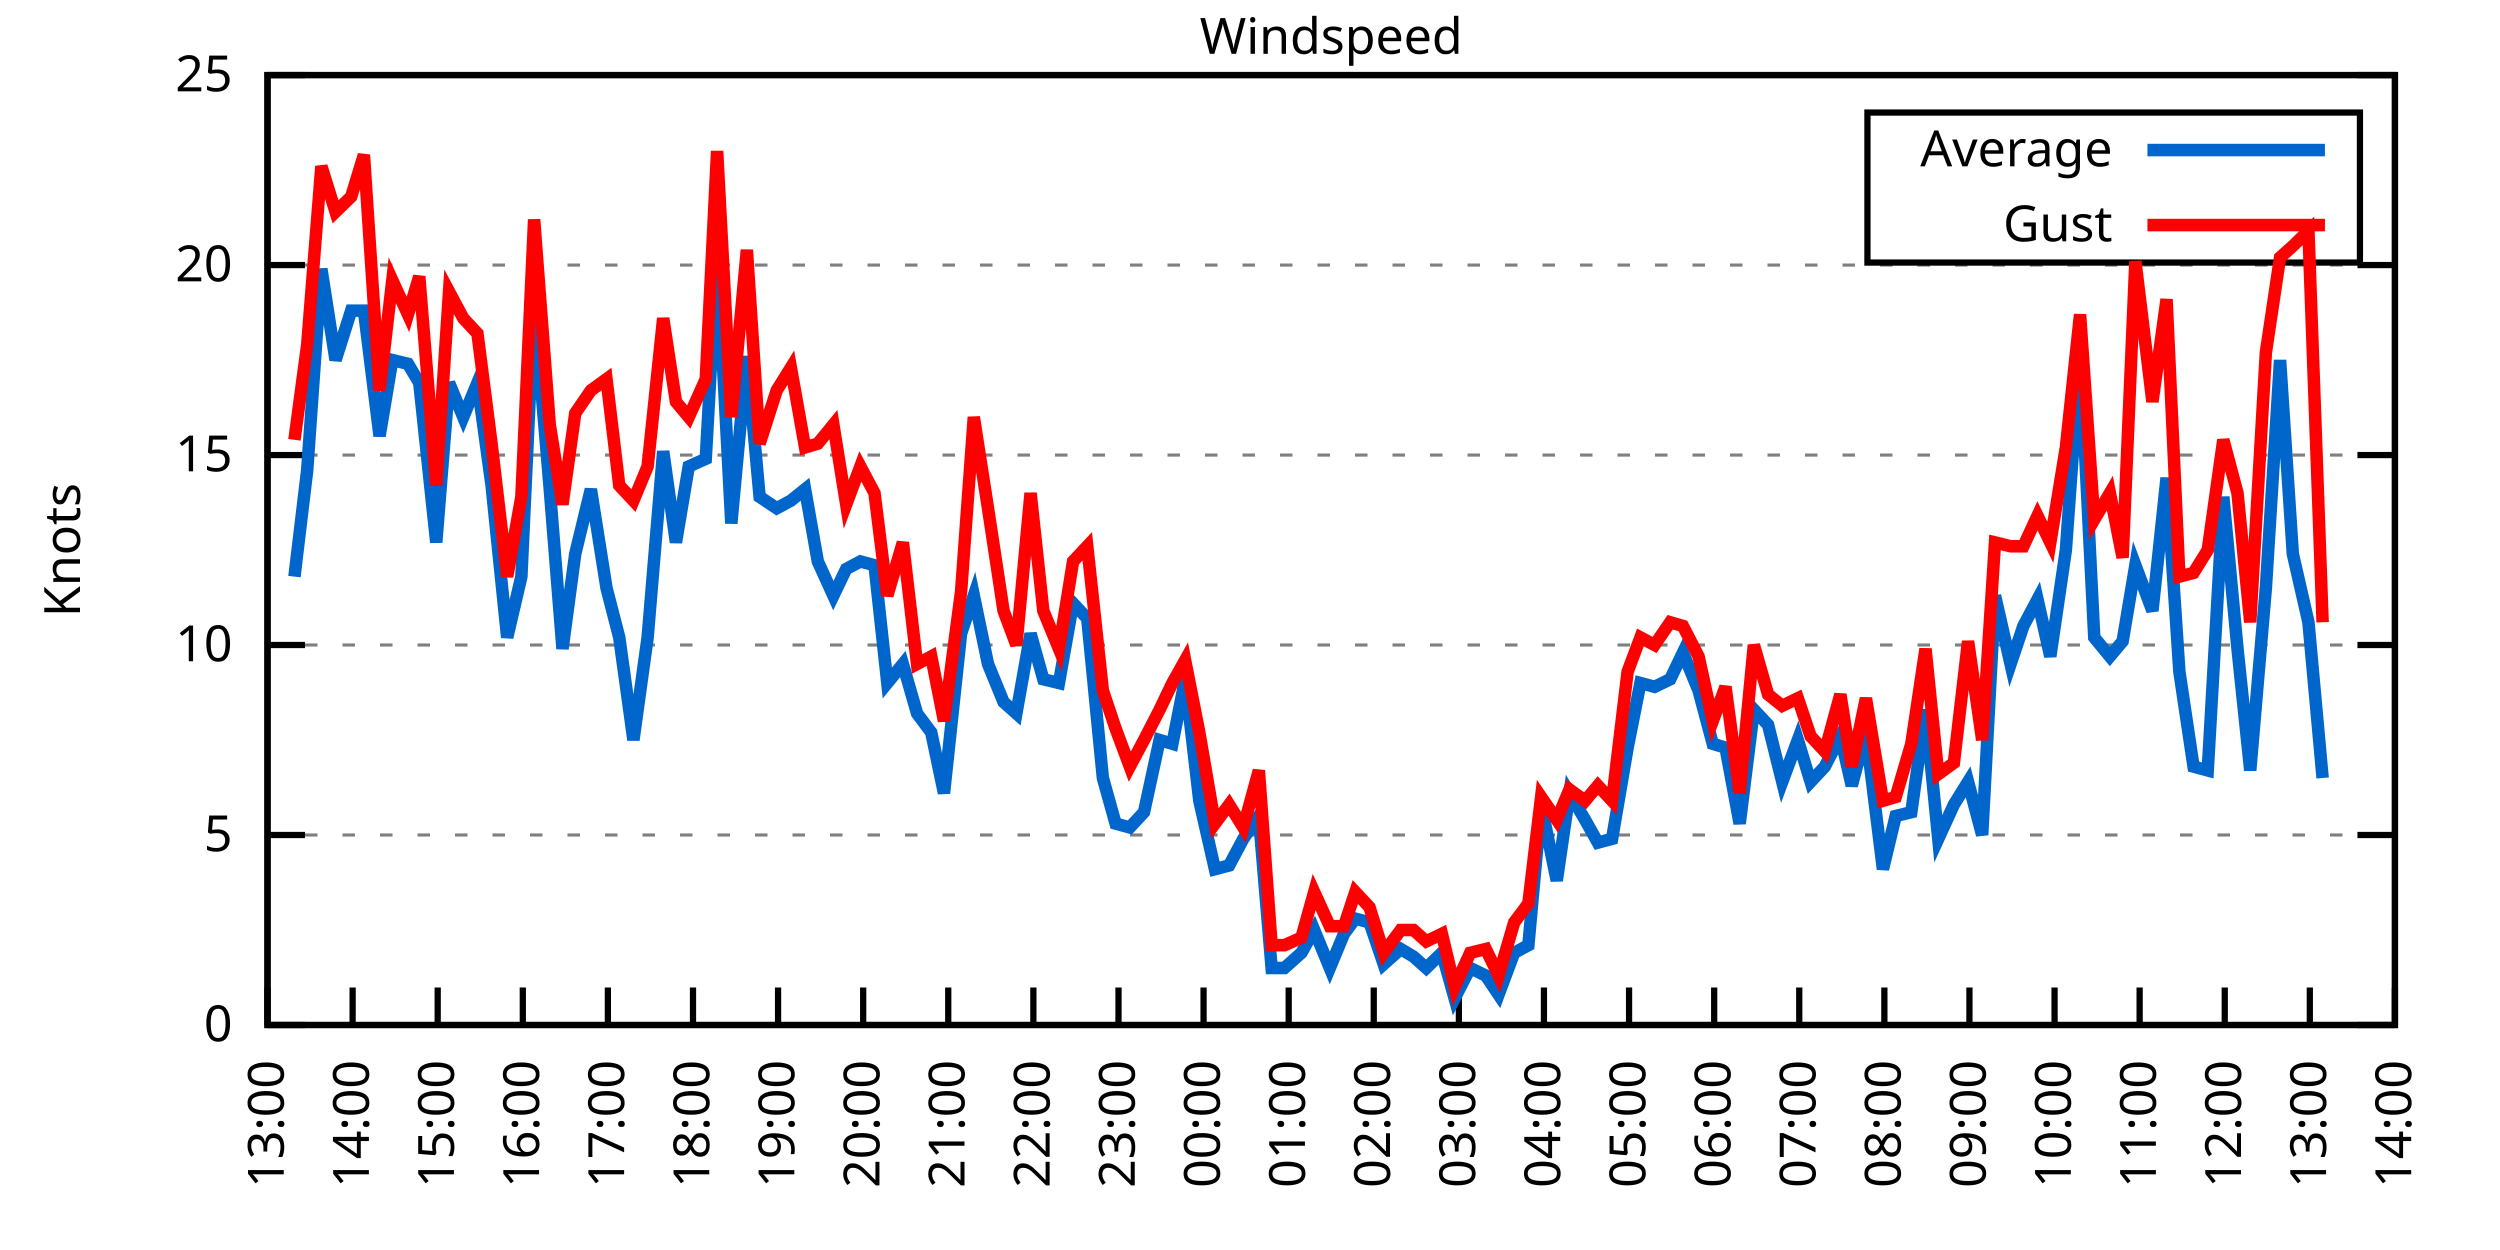
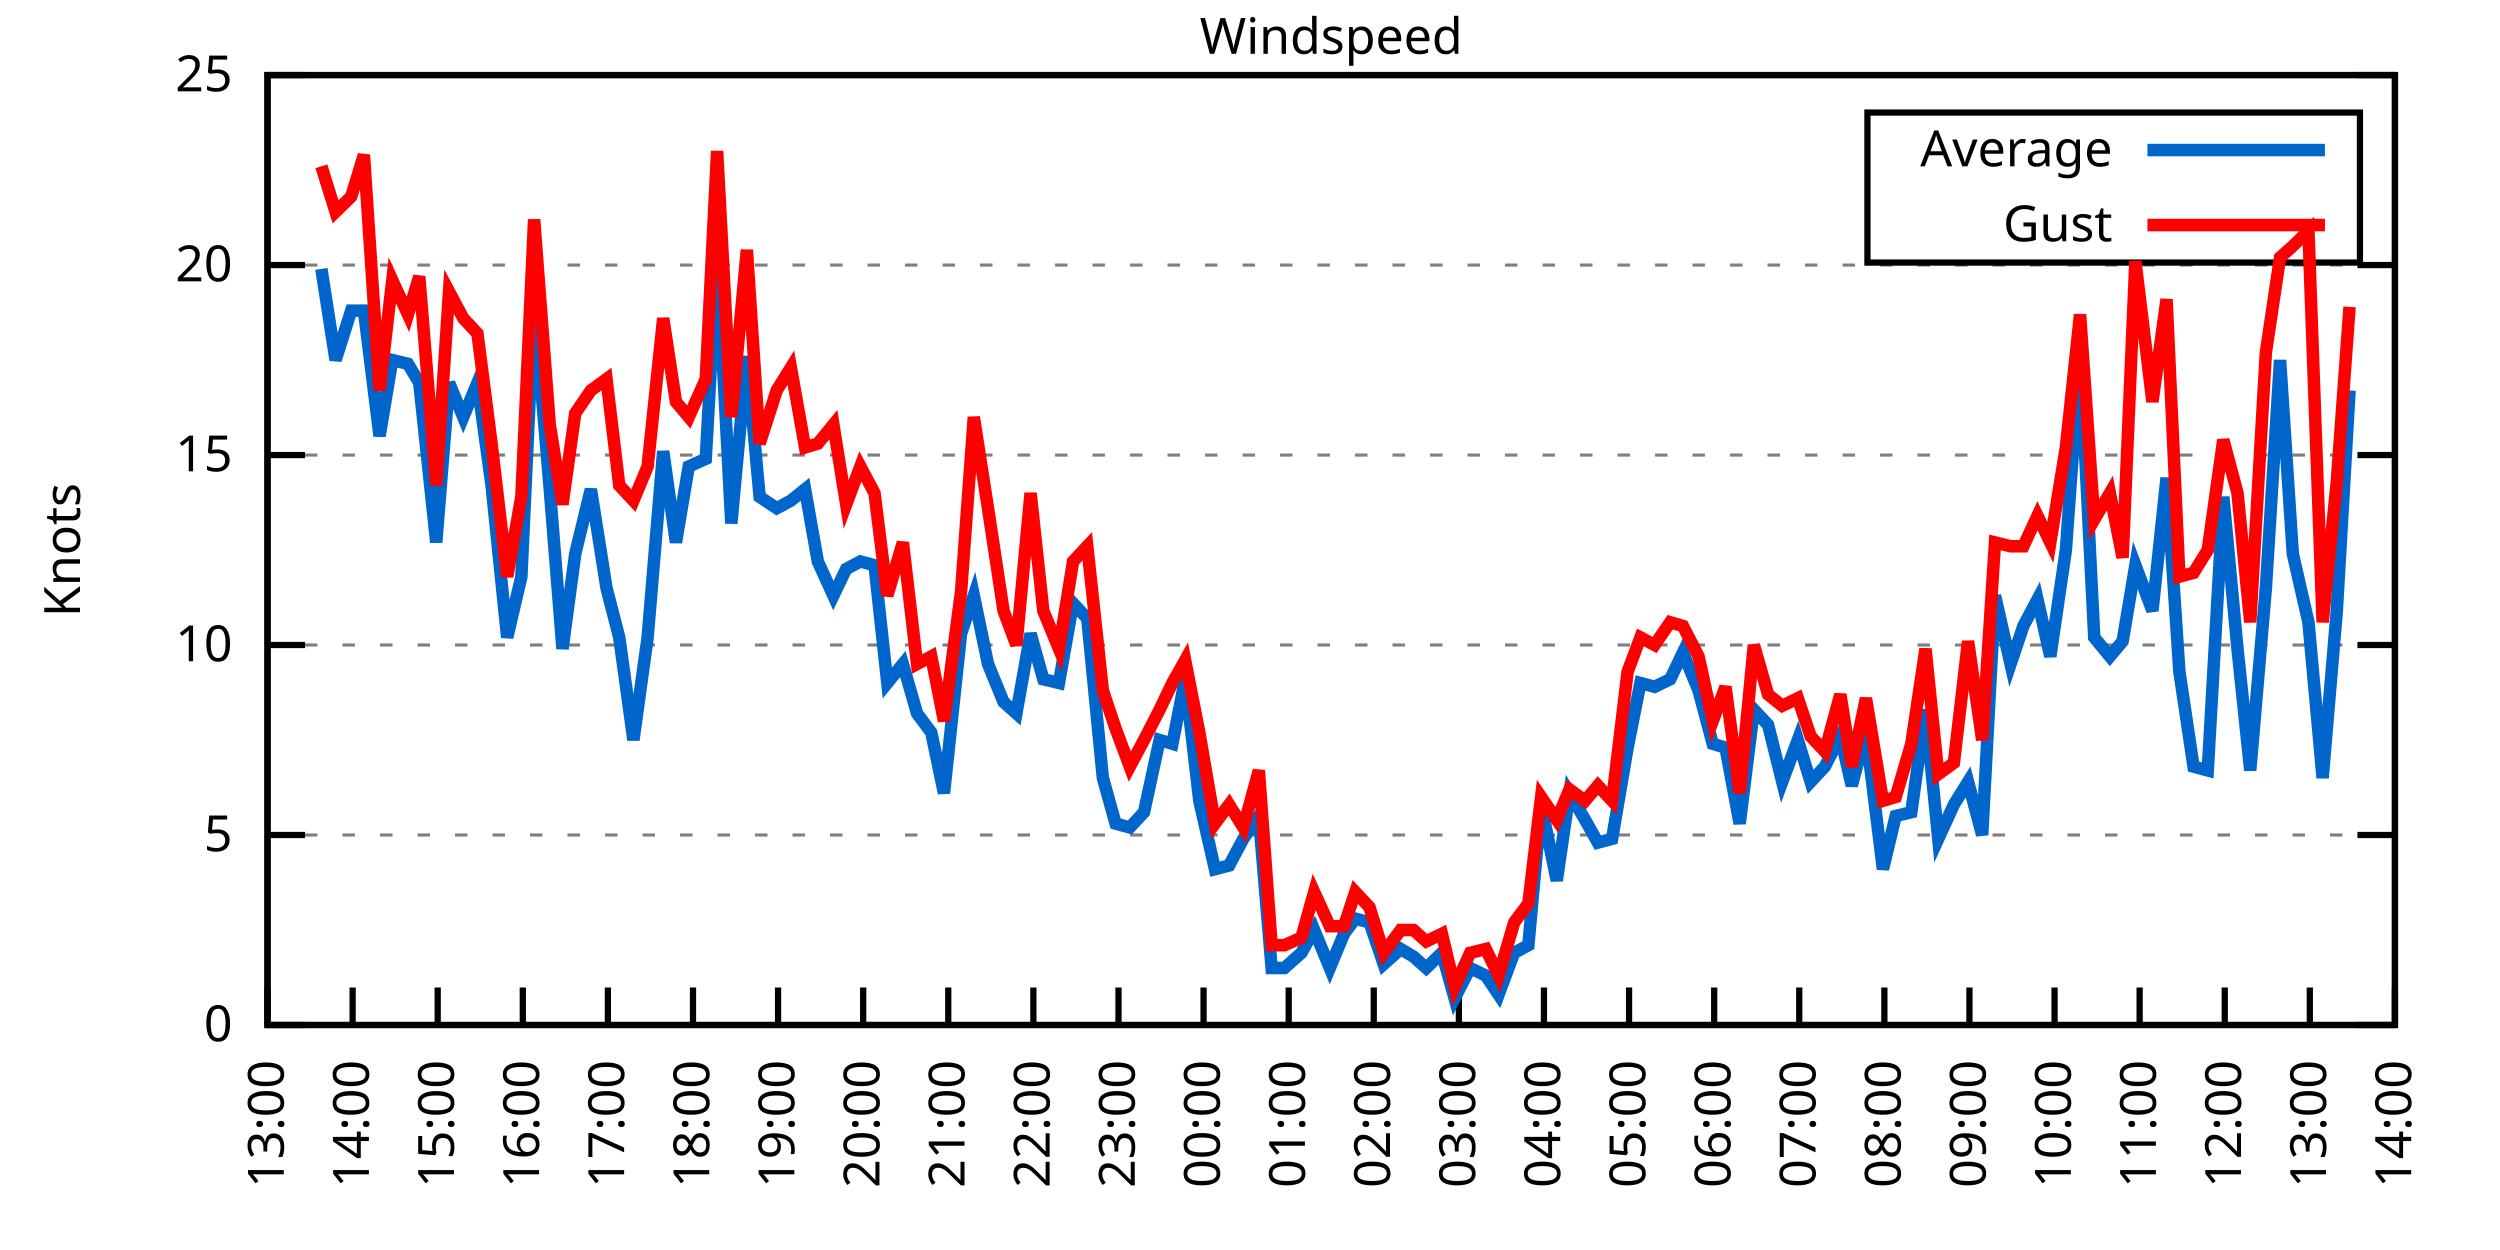
<svg xmlns="http://www.w3.org/2000/svg" xmlns:xlink="http://www.w3.org/1999/xlink" width="400" height="200" viewBox="0 0 400 200">
  <g id="gnuplot_canvas">
    <rect x="0" y="0" width="400" height="200" fill="none" />
    <defs>
      <circle id="gpDot" r="0.5" stroke-width="0.5" stroke="currentColor" />
      <path id="gpPt0" stroke-width="0.333" stroke="currentColor" d="M-1,0 h2 M0,-1 v2" />
      <path id="gpPt1" stroke-width="0.333" stroke="currentColor" d="M-1,-1 L1,1 M1,-1 L-1,1" />
      <path id="gpPt2" stroke-width="0.333" stroke="currentColor" d="M-1,0 L1,0 M0,-1 L0,1 M-1,-1 L1,1 M-1,1 L1,-1" />
      <rect id="gpPt3" stroke-width="0.333" stroke="currentColor" x="-1" y="-1" width="2" height="2" />
      <rect id="gpPt4" stroke-width="0.333" stroke="currentColor" fill="currentColor" x="-1" y="-1" width="2" height="2" />
      <circle id="gpPt5" stroke-width="0.333" stroke="currentColor" cx="0" cy="0" r="1" />
      <use xlink:href="#gpPt5" id="gpPt6" fill="currentColor" stroke="none" />
      <path id="gpPt7" stroke-width="0.333" stroke="currentColor" d="M0,-1.33 L-1.33,0.67 L1.33,0.67 z" />
      <use xlink:href="#gpPt7" id="gpPt8" fill="currentColor" stroke="none" />
      <use xlink:href="#gpPt7" id="gpPt9" stroke="currentColor" transform="rotate(180)" />
      <use xlink:href="#gpPt9" id="gpPt10" fill="currentColor" stroke="none" />
      <use xlink:href="#gpPt3" id="gpPt11" stroke="currentColor" transform="rotate(45)" />
      <use xlink:href="#gpPt11" id="gpPt12" fill="currentColor" stroke="none" />
      <path id="gpPt13" stroke-width="0.333" stroke="currentColor" d="M0,1.330 L1.265,0.411 L0.782,-1.067 L-0.782,-1.076 L-1.265,0.411 z" />
      <use xlink:href="#gpPt13" id="gpPt14" fill="currentColor" stroke="none" />
      <filter id="textbox" filterUnits="objectBoundingBox" x="0" y="0" height="1" width="1">
        <feFlood flood-color="white" flood-opacity="1" result="bgnd" />
        <feComposite in="SourceGraphic" in2="bgnd" operator="atop" />
      </filter>
      <filter id="greybox" filterUnits="objectBoundingBox" x="0" y="0" height="1" width="1">
        <feFlood flood-color="lightgrey" flood-opacity="1" result="grey" />
        <feComposite in="SourceGraphic" in2="grey" operator="atop" />
      </filter>
    </defs>
    <g fill="none" color="white" stroke="currentColor" stroke-width="1.00" stroke-linecap="butt" stroke-linejoin="miter">
</g>
    <g fill="none" color="black" stroke="currentColor" stroke-width="1.00" stroke-linecap="butt" stroke-linejoin="miter">
      <g stroke="none" shape-rendering="crispEdges">
        <polygon fill="rgb(255, 255, 255)" points="42.80,164.00 383.18,164.00 383.18,12.02 42.80,12.02 " />
      </g>
    </g>
    <g fill="none" color="black" stroke="currentColor" stroke-width="1.00" stroke-linecap="butt" stroke-linejoin="miter">
</g>
    <g fill="none" color="black" stroke="black" stroke-width="0.50" stroke-linecap="butt" stroke-linejoin="miter">
</g>
    <g fill="none" color="gray" stroke="currentColor" stroke-width="0.50" stroke-linecap="butt" stroke-linejoin="miter">
      <path stroke="gray" stroke-dasharray="2,4" class="gridline" d="M42.80,164.00 L383.19,164.00  " />
    </g>
    <g fill="none" color="gray" stroke="gray" stroke-width="1.00" stroke-linecap="butt" stroke-linejoin="miter">
</g>
    <g fill="none" color="black" stroke="currentColor" stroke-width="1.00" stroke-linecap="butt" stroke-linejoin="miter">
      <path stroke="black" d="M42.80,164.00 L48.80,164.00 M383.19,164.00 L377.19,164.00  " />
      <g transform="translate(37.20,166.60)" stroke="none" fill="black" font-family="Sans" font-size="8.00" text-anchor="end">
        <text>
          <tspan font-family="Sans"> 0</tspan>
        </text>
      </g>
    </g>
    <g fill="none" color="black" stroke="currentColor" stroke-width="1.00" stroke-linecap="butt" stroke-linejoin="miter">
</g>
    <g fill="none" color="black" stroke="black" stroke-width="0.50" stroke-linecap="butt" stroke-linejoin="miter">
</g>
    <g fill="none" color="gray" stroke="currentColor" stroke-width="0.50" stroke-linecap="butt" stroke-linejoin="miter">
      <path stroke="gray" stroke-dasharray="2,4" class="gridline" d="M42.80,133.60 L383.19,133.60  " />
    </g>
    <g fill="none" color="gray" stroke="gray" stroke-width="1.00" stroke-linecap="butt" stroke-linejoin="miter">
</g>
    <g fill="none" color="black" stroke="currentColor" stroke-width="1.00" stroke-linecap="butt" stroke-linejoin="miter">
      <path stroke="black" d="M42.80,133.60 L48.80,133.60 M383.19,133.60 L377.19,133.60  " />
      <g transform="translate(37.20,136.20)" stroke="none" fill="black" font-family="Sans" font-size="8.00" text-anchor="end">
        <text>
          <tspan font-family="Sans"> 5</tspan>
        </text>
      </g>
    </g>
    <g fill="none" color="black" stroke="currentColor" stroke-width="1.00" stroke-linecap="butt" stroke-linejoin="miter">
</g>
    <g fill="none" color="black" stroke="black" stroke-width="0.50" stroke-linecap="butt" stroke-linejoin="miter">
</g>
    <g fill="none" color="gray" stroke="currentColor" stroke-width="0.50" stroke-linecap="butt" stroke-linejoin="miter">
      <path stroke="gray" stroke-dasharray="2,4" class="gridline" d="M42.80,103.20 L383.19,103.20  " />
    </g>
    <g fill="none" color="gray" stroke="gray" stroke-width="1.00" stroke-linecap="butt" stroke-linejoin="miter">
</g>
    <g fill="none" color="black" stroke="currentColor" stroke-width="1.00" stroke-linecap="butt" stroke-linejoin="miter">
      <path stroke="black" d="M42.80,103.20 L48.80,103.20 M383.19,103.20 L377.19,103.20  " />
      <g transform="translate(37.20,105.80)" stroke="none" fill="black" font-family="Sans" font-size="8.00" text-anchor="end">
        <text>
          <tspan font-family="Sans"> 10</tspan>
        </text>
      </g>
    </g>
    <g fill="none" color="black" stroke="currentColor" stroke-width="1.00" stroke-linecap="butt" stroke-linejoin="miter">
</g>
    <g fill="none" color="black" stroke="black" stroke-width="0.50" stroke-linecap="butt" stroke-linejoin="miter">
</g>
    <g fill="none" color="gray" stroke="currentColor" stroke-width="0.50" stroke-linecap="butt" stroke-linejoin="miter">
      <path stroke="gray" stroke-dasharray="2,4" class="gridline" d="M42.80,72.81 L383.19,72.81  " />
    </g>
    <g fill="none" color="gray" stroke="gray" stroke-width="1.00" stroke-linecap="butt" stroke-linejoin="miter">
</g>
    <g fill="none" color="black" stroke="currentColor" stroke-width="1.00" stroke-linecap="butt" stroke-linejoin="miter">
      <path stroke="black" d="M42.80,72.81 L48.80,72.81 M383.19,72.81 L377.19,72.81  " />
      <g transform="translate(37.20,75.41)" stroke="none" fill="black" font-family="Sans" font-size="8.00" text-anchor="end">
        <text>
          <tspan font-family="Sans"> 15</tspan>
        </text>
      </g>
    </g>
    <g fill="none" color="black" stroke="currentColor" stroke-width="1.00" stroke-linecap="butt" stroke-linejoin="miter">
</g>
    <g fill="none" color="black" stroke="black" stroke-width="0.50" stroke-linecap="butt" stroke-linejoin="miter">
</g>
    <g fill="none" color="gray" stroke="currentColor" stroke-width="0.50" stroke-linecap="butt" stroke-linejoin="miter">
      <path stroke="gray" stroke-dasharray="2,4" class="gridline" d="M42.80,42.41 L383.19,42.41  " />
    </g>
    <g fill="none" color="gray" stroke="gray" stroke-width="1.00" stroke-linecap="butt" stroke-linejoin="miter">
</g>
    <g fill="none" color="black" stroke="currentColor" stroke-width="1.00" stroke-linecap="butt" stroke-linejoin="miter">
      <path stroke="black" d="M42.80,42.41 L48.80,42.41 M383.19,42.41 L377.19,42.41  " />
      <g transform="translate(37.20,45.01)" stroke="none" fill="black" font-family="Sans" font-size="8.00" text-anchor="end">
        <text>
          <tspan font-family="Sans"> 20</tspan>
        </text>
      </g>
    </g>
    <g fill="none" color="black" stroke="currentColor" stroke-width="1.00" stroke-linecap="butt" stroke-linejoin="miter">
</g>
    <g fill="none" color="black" stroke="black" stroke-width="0.50" stroke-linecap="butt" stroke-linejoin="miter">
</g>
    <g fill="none" color="gray" stroke="currentColor" stroke-width="0.50" stroke-linecap="butt" stroke-linejoin="miter">
      <path stroke="gray" stroke-dasharray="2,4" class="gridline" d="M42.80,12.01 L383.19,12.01  " />
    </g>
    <g fill="none" color="gray" stroke="gray" stroke-width="1.00" stroke-linecap="butt" stroke-linejoin="miter">
</g>
    <g fill="none" color="black" stroke="currentColor" stroke-width="1.00" stroke-linecap="butt" stroke-linejoin="miter">
      <path stroke="black" d="M42.80,12.01 L48.80,12.01 M383.19,12.01 L377.19,12.01  " />
      <g transform="translate(37.20,14.61)" stroke="none" fill="black" font-family="Sans" font-size="8.00" text-anchor="end">
        <text>
          <tspan font-family="Sans"> 25</tspan>
        </text>
      </g>
    </g>
    <g fill="none" color="black" stroke="currentColor" stroke-width="1.00" stroke-linecap="butt" stroke-linejoin="miter">
      <path stroke="black" d="M42.80,164.00 L42.80,158.00  " />
      <g transform="translate(45.40,169.60) rotate(270.00)" stroke="none" fill="black" font-family="Sans" font-size="8.00" text-anchor="end">
        <text>
          <tspan font-family="Sans">13:00</tspan>
        </text>
      </g>
    </g>
    <g fill="none" color="black" stroke="currentColor" stroke-width="1.00" stroke-linecap="butt" stroke-linejoin="miter">
      <path stroke="black" d="M56.42,164.00 L56.42,158.00  " />
      <g transform="translate(59.02,169.60) rotate(270.00)" stroke="none" fill="black" font-family="Sans" font-size="8.00" text-anchor="end">
        <text>
          <tspan font-family="Sans">14:00</tspan>
        </text>
      </g>
    </g>
    <g fill="none" color="black" stroke="currentColor" stroke-width="1.00" stroke-linecap="butt" stroke-linejoin="miter">
      <path stroke="black" d="M70.03,164.00 L70.03,158.00  " />
      <g transform="translate(72.63,169.60) rotate(270.00)" stroke="none" fill="black" font-family="Sans" font-size="8.00" text-anchor="end">
        <text>
          <tspan font-family="Sans">15:00</tspan>
        </text>
      </g>
    </g>
    <g fill="none" color="black" stroke="currentColor" stroke-width="1.00" stroke-linecap="butt" stroke-linejoin="miter">
      <path stroke="black" d="M83.65,164.00 L83.65,158.00  " />
      <g transform="translate(86.25,169.60) rotate(270.00)" stroke="none" fill="black" font-family="Sans" font-size="8.00" text-anchor="end">
        <text>
          <tspan font-family="Sans">16:00</tspan>
        </text>
      </g>
    </g>
    <g fill="none" color="black" stroke="currentColor" stroke-width="1.00" stroke-linecap="butt" stroke-linejoin="miter">
      <path stroke="black" d="M97.26,164.00 L97.26,158.00  " />
      <g transform="translate(99.86,169.60) rotate(270.00)" stroke="none" fill="black" font-family="Sans" font-size="8.00" text-anchor="end">
        <text>
          <tspan font-family="Sans">17:00</tspan>
        </text>
      </g>
    </g>
    <g fill="none" color="black" stroke="currentColor" stroke-width="1.00" stroke-linecap="butt" stroke-linejoin="miter">
      <path stroke="black" d="M110.88,164.00 L110.88,158.00  " />
      <g transform="translate(113.48,169.60) rotate(270.00)" stroke="none" fill="black" font-family="Sans" font-size="8.00" text-anchor="end">
        <text>
          <tspan font-family="Sans">18:00</tspan>
        </text>
      </g>
    </g>
    <g fill="none" color="black" stroke="currentColor" stroke-width="1.00" stroke-linecap="butt" stroke-linejoin="miter">
      <path stroke="black" d="M124.49,164.00 L124.49,158.00  " />
      <g transform="translate(127.09,169.60) rotate(270.00)" stroke="none" fill="black" font-family="Sans" font-size="8.00" text-anchor="end">
        <text>
          <tspan font-family="Sans">19:00</tspan>
        </text>
      </g>
    </g>
    <g fill="none" color="black" stroke="currentColor" stroke-width="1.00" stroke-linecap="butt" stroke-linejoin="miter">
      <path stroke="black" d="M138.11,164.00 L138.11,158.00  " />
      <g transform="translate(140.71,169.60) rotate(270.00)" stroke="none" fill="black" font-family="Sans" font-size="8.00" text-anchor="end">
        <text>
          <tspan font-family="Sans">20:00</tspan>
        </text>
      </g>
    </g>
    <g fill="none" color="black" stroke="currentColor" stroke-width="1.00" stroke-linecap="butt" stroke-linejoin="miter">
      <path stroke="black" d="M151.72,164.00 L151.72,158.00  " />
      <g transform="translate(154.32,169.60) rotate(270.00)" stroke="none" fill="black" font-family="Sans" font-size="8.00" text-anchor="end">
        <text>
          <tspan font-family="Sans">21:00</tspan>
        </text>
      </g>
    </g>
    <g fill="none" color="black" stroke="currentColor" stroke-width="1.00" stroke-linecap="butt" stroke-linejoin="miter">
      <path stroke="black" d="M165.34,164.00 L165.34,158.00  " />
      <g transform="translate(167.94,169.60) rotate(270.00)" stroke="none" fill="black" font-family="Sans" font-size="8.00" text-anchor="end">
        <text>
          <tspan font-family="Sans">22:00</tspan>
        </text>
      </g>
    </g>
    <g fill="none" color="black" stroke="currentColor" stroke-width="1.00" stroke-linecap="butt" stroke-linejoin="miter">
      <path stroke="black" d="M178.96,164.00 L178.96,158.00  " />
      <g transform="translate(181.56,169.60) rotate(270.00)" stroke="none" fill="black" font-family="Sans" font-size="8.00" text-anchor="end">
        <text>
          <tspan font-family="Sans">23:00</tspan>
        </text>
      </g>
    </g>
    <g fill="none" color="black" stroke="currentColor" stroke-width="1.00" stroke-linecap="butt" stroke-linejoin="miter">
      <path stroke="black" d="M192.57,164.00 L192.57,158.00  " />
      <g transform="translate(195.17,169.60) rotate(270.00)" stroke="none" fill="black" font-family="Sans" font-size="8.00" text-anchor="end">
        <text>
          <tspan font-family="Sans">00:00</tspan>
        </text>
      </g>
    </g>
    <g fill="none" color="black" stroke="currentColor" stroke-width="1.00" stroke-linecap="butt" stroke-linejoin="miter">
      <path stroke="black" d="M206.19,164.00 L206.19,158.00  " />
      <g transform="translate(208.79,169.60) rotate(270.00)" stroke="none" fill="black" font-family="Sans" font-size="8.00" text-anchor="end">
        <text>
          <tspan font-family="Sans">01:00</tspan>
        </text>
      </g>
    </g>
    <g fill="none" color="black" stroke="currentColor" stroke-width="1.00" stroke-linecap="butt" stroke-linejoin="miter">
      <path stroke="black" d="M219.80,164.00 L219.80,158.00  " />
      <g transform="translate(222.40,169.60) rotate(270.00)" stroke="none" fill="black" font-family="Sans" font-size="8.00" text-anchor="end">
        <text>
          <tspan font-family="Sans">02:00</tspan>
        </text>
      </g>
    </g>
    <g fill="none" color="black" stroke="currentColor" stroke-width="1.00" stroke-linecap="butt" stroke-linejoin="miter">
      <path stroke="black" d="M233.42,164.00 L233.42,158.00  " />
      <g transform="translate(236.02,169.60) rotate(270.00)" stroke="none" fill="black" font-family="Sans" font-size="8.00" text-anchor="end">
        <text>
          <tspan font-family="Sans">03:00</tspan>
        </text>
      </g>
    </g>
    <g fill="none" color="black" stroke="currentColor" stroke-width="1.00" stroke-linecap="butt" stroke-linejoin="miter">
      <path stroke="black" d="M247.03,164.00 L247.03,158.00  " />
      <g transform="translate(249.63,169.60) rotate(270.00)" stroke="none" fill="black" font-family="Sans" font-size="8.00" text-anchor="end">
        <text>
          <tspan font-family="Sans">04:00</tspan>
        </text>
      </g>
    </g>
    <g fill="none" color="black" stroke="currentColor" stroke-width="1.00" stroke-linecap="butt" stroke-linejoin="miter">
      <path stroke="black" d="M260.65,164.00 L260.65,158.00  " />
      <g transform="translate(263.25,169.60) rotate(270.00)" stroke="none" fill="black" font-family="Sans" font-size="8.00" text-anchor="end">
        <text>
          <tspan font-family="Sans">05:00</tspan>
        </text>
      </g>
    </g>
    <g fill="none" color="black" stroke="currentColor" stroke-width="1.00" stroke-linecap="butt" stroke-linejoin="miter">
      <path stroke="black" d="M274.27,164.00 L274.27,158.00  " />
      <g transform="translate(276.87,169.60) rotate(270.00)" stroke="none" fill="black" font-family="Sans" font-size="8.00" text-anchor="end">
        <text>
          <tspan font-family="Sans">06:00</tspan>
        </text>
      </g>
    </g>
    <g fill="none" color="black" stroke="currentColor" stroke-width="1.00" stroke-linecap="butt" stroke-linejoin="miter">
      <path stroke="black" d="M287.88,164.00 L287.88,158.00  " />
      <g transform="translate(290.48,169.60) rotate(270.00)" stroke="none" fill="black" font-family="Sans" font-size="8.00" text-anchor="end">
        <text>
          <tspan font-family="Sans">07:00</tspan>
        </text>
      </g>
    </g>
    <g fill="none" color="black" stroke="currentColor" stroke-width="1.00" stroke-linecap="butt" stroke-linejoin="miter">
      <path stroke="black" d="M301.50,164.00 L301.50,158.00  " />
      <g transform="translate(304.10,169.60) rotate(270.00)" stroke="none" fill="black" font-family="Sans" font-size="8.00" text-anchor="end">
        <text>
          <tspan font-family="Sans">08:00</tspan>
        </text>
      </g>
    </g>
    <g fill="none" color="black" stroke="currentColor" stroke-width="1.00" stroke-linecap="butt" stroke-linejoin="miter">
      <path stroke="black" d="M315.11,164.00 L315.11,158.00  " />
      <g transform="translate(317.71,169.60) rotate(270.00)" stroke="none" fill="black" font-family="Sans" font-size="8.00" text-anchor="end">
        <text>
          <tspan font-family="Sans">09:00</tspan>
        </text>
      </g>
    </g>
    <g fill="none" color="black" stroke="currentColor" stroke-width="1.00" stroke-linecap="butt" stroke-linejoin="miter">
      <path stroke="black" d="M328.73,164.00 L328.73,158.00  " />
      <g transform="translate(331.33,169.60) rotate(270.00)" stroke="none" fill="black" font-family="Sans" font-size="8.00" text-anchor="end">
        <text>
          <tspan font-family="Sans">10:00</tspan>
        </text>
      </g>
    </g>
    <g fill="none" color="black" stroke="currentColor" stroke-width="1.00" stroke-linecap="butt" stroke-linejoin="miter">
      <path stroke="black" d="M342.34,164.00 L342.34,158.00  " />
      <g transform="translate(344.94,169.60) rotate(270.00)" stroke="none" fill="black" font-family="Sans" font-size="8.00" text-anchor="end">
        <text>
          <tspan font-family="Sans">11:00</tspan>
        </text>
      </g>
    </g>
    <g fill="none" color="black" stroke="currentColor" stroke-width="1.00" stroke-linecap="butt" stroke-linejoin="miter">
      <path stroke="black" d="M355.96,164.00 L355.96,158.00  " />
      <g transform="translate(358.56,169.60) rotate(270.00)" stroke="none" fill="black" font-family="Sans" font-size="8.00" text-anchor="end">
        <text>
          <tspan font-family="Sans">12:00</tspan>
        </text>
      </g>
    </g>
    <g fill="none" color="black" stroke="currentColor" stroke-width="1.00" stroke-linecap="butt" stroke-linejoin="miter">
      <path stroke="black" d="M369.57,164.00 L369.57,158.00  " />
      <g transform="translate(372.17,169.60) rotate(270.00)" stroke="none" fill="black" font-family="Sans" font-size="8.00" text-anchor="end">
        <text>
          <tspan font-family="Sans">13:00</tspan>
        </text>
      </g>
    </g>
    <g fill="none" color="black" stroke="currentColor" stroke-width="1.00" stroke-linecap="butt" stroke-linejoin="miter">
      <path stroke="black" d="M383.19,164.00 L383.19,158.00  " />
      <g transform="translate(385.79,169.60) rotate(270.00)" stroke="none" fill="black" font-family="Sans" font-size="8.00" text-anchor="end">
        <text>
          <tspan font-family="Sans">14:00</tspan>
        </text>
      </g>
    </g>
    <g fill="none" color="black" stroke="currentColor" stroke-width="1.00" stroke-linecap="butt" stroke-linejoin="miter">
</g>
    <g fill="none" color="black" stroke="currentColor" stroke-width="1.00" stroke-linecap="butt" stroke-linejoin="miter">
      <path stroke="black" d="M42.80,12.01 L42.80,164.00 L383.19,164.00 L383.19,12.01 L42.80,12.01 Z  " />
    </g>
    <g fill="none" color="black" stroke="currentColor" stroke-width="1.00" stroke-linecap="butt" stroke-linejoin="miter">
</g>
    <g fill="none" color="black" stroke="currentColor" stroke-width="1.00" stroke-linecap="butt" stroke-linejoin="miter">
      <path stroke="black" d="M298.79,42.01 L298.79,18.01 L377.59,18.01 L377.59,42.01 L298.79,42.01 Z  " />
    </g>
    <g id="Windspeed_plot_1">
      <g fill="none" color="white" stroke="black" stroke-width="2.00" stroke-linecap="butt" stroke-linejoin="miter">
</g>
      <g fill="none" color="black" stroke="currentColor" stroke-width="2.00" stroke-linecap="butt" stroke-linejoin="miter">
        <g transform="translate(337.99,26.61)" stroke="none" fill="black" font-family="Sans" font-size="8.00" text-anchor="end">
          <text>
            <tspan font-family="Sans">Average</tspan>
          </text>
        </g>
      </g>
      <g fill="none" color="black" stroke="currentColor" stroke-width="2.00" stroke-linecap="butt" stroke-linejoin="miter">
-         <path stroke="rgb(  0, 102, 204)" d="M343.59,24.01 L371.99,24.01 M47.11,92.26 L49.15,75.24 L51.42,43.02 L53.69,57.61 L56.19,49.70 L58.23,49.70   L60.73,69.77 L62.77,57.61 L65.27,58.21 L67.08,61.25 L69.80,86.79 L71.85,61.25 L74.12,66.73 L76.39,61.25   L78.65,77.67 L81.15,101.99 L83.42,92.26 L85.46,48.49 L87.96,78.28 L90.00,103.81 L92.04,88.61 L94.54,78.28   L97.04,94.08 L99.08,101.99 L101.35,118.40 L103.62,101.99 L106.11,72.20 L108.15,86.79 L110.20,74.63 L112.92,73.41   L114.74,40.58 L117.01,83.75 L119.50,57.00 L121.54,79.49 L124.27,81.32 L126.54,80.10 L128.81,78.28 L130.85,89.83   L133.34,95.30 L135.39,91.04 L137.66,89.83 L139.92,90.44 L141.97,109.28 L144.46,106.24 L146.73,114.15 L149.00,117.19   L151.04,126.91 L153.77,101.38 L155.81,95.30 L158.08,106.24 L160.57,112.32 L162.62,114.15 L164.89,101.38 L166.93,108.68   L169.43,109.28 L171.69,96.52 L173.96,98.95 L176.46,124.48 L178.50,131.78 L180.77,132.39 L183.04,129.95 L185.54,118.40   L187.58,119.01 L189.62,108.68 L191.89,128.13 L194.39,139.07 L196.66,138.47 L198.93,134.21 L201.42,130.56 L203.46,154.88   L205.51,154.88 L208.23,152.45 L210.27,148.80 L212.77,154.88 L215.04,149.41 L216.85,146.98 L219.12,147.59 L221.39,154.27   L224.11,151.84 L226.16,153.06 L228.20,154.88 L230.70,152.45 L232.74,159.74 L235.23,154.88 L237.73,156.10 L239.77,159.14   L242.27,152.45 L244.54,151.23 L246.58,128.74 L249.08,140.90 L251.12,126.91 L253.61,131.17 L255.66,134.82 L257.93,134.21   L260.42,119.62 L262.47,109.28 L264.73,109.89 L267.23,108.68 L269.27,104.42 L271.77,110.50 L274.04,119.01 L276.08,119.62   L278.35,131.78 L280.62,113.54 L282.89,115.97 L285.16,125.09 L287.65,118.40 L289.70,125.09 L291.97,122.66 L294.46,117.80   L296.28,125.70 L298.55,117.19 L301.27,139.07 L303.31,130.56 L305.81,129.95 L308.08,113.54 L310.12,134.21 L312.62,128.74   L314.89,125.09 L317.15,133.60 L319.20,95.30 L321.69,106.24 L323.74,100.16 L326.00,95.91 L328.05,105.03 L330.54,88.00   L332.81,56.39 L335.08,101.99 L337.58,105.03 L339.62,102.60 L341.66,90.44 L344.39,97.73 L346.65,76.45 L348.70,107.46   L350.97,122.66 L353.24,123.27 L355.73,79.49 L358.00,103.81 L360.04,123.27 L362.54,94.08 L364.81,57.61 L366.85,88.61   L369.35,99.56 L371.62,124.48  " />
+         <path stroke="rgb(  0, 102, 204)" d="M343.59,24.01 L371.99,24.01 M51.42,43.02 L53.69,57.61 L56.19,49.70 L58.23,49.70 L60.73,69.77 L62.77,57.61   L65.27,58.21 L67.08,61.25 L69.80,86.79 L71.85,61.25 L74.12,66.73 L76.39,61.25 L78.65,77.67 L81.15,101.99   L83.42,92.26 L85.46,48.49 L87.96,78.28 L90.00,103.81 L92.04,88.61 L94.54,78.28 L97.04,94.08 L99.08,101.99   L101.35,118.40 L103.62,101.99 L106.11,72.20 L108.15,86.79 L110.20,74.63 L112.92,73.41 L114.74,40.58 L117.01,83.75   L119.50,57.00 L121.54,79.49 L124.27,81.32 L126.54,80.10 L128.81,78.28 L130.85,89.83 L133.34,95.30 L135.39,91.04   L137.66,89.83 L139.92,90.44 L141.97,109.28 L144.46,106.24 L146.73,114.15 L149.00,117.19 L151.04,126.91 L153.77,101.38   L155.81,95.30 L158.08,106.24 L160.57,112.32 L162.62,114.15 L164.89,101.38 L166.93,108.68 L169.43,109.28 L171.69,96.52   L173.96,98.95 L176.46,124.48 L178.50,131.78 L180.77,132.39 L183.04,129.95 L185.54,118.40 L187.58,119.01 L189.62,108.68   L191.89,128.13 L194.39,139.07 L196.66,138.47 L198.93,134.21 L201.42,130.56 L203.46,154.88 L205.51,154.88 L208.23,152.45   L210.27,148.80 L212.77,154.88 L215.04,149.41 L216.85,146.98 L219.12,147.59 L221.39,154.27 L224.11,151.84 L226.16,153.06   L228.20,154.88 L230.70,152.45 L232.74,159.74 L235.23,154.88 L237.73,156.10 L239.77,159.14 L242.27,152.45 L244.54,151.23   L246.58,128.74 L249.08,140.90 L251.12,126.91 L253.61,131.17 L255.66,134.82 L257.93,134.21 L260.42,119.62 L262.47,109.28   L264.73,109.89 L267.23,108.68 L269.27,104.42 L271.77,110.50 L274.04,119.01 L276.08,119.62 L278.35,131.78 L280.62,113.54   L282.89,115.97 L285.16,125.09 L287.65,118.40 L289.70,125.09 L291.97,122.66 L294.46,117.80 L296.28,125.70 L298.55,117.19   L301.27,139.07 L303.31,130.56 L305.81,129.95 L308.08,113.54 L310.12,134.21 L312.62,128.74 L314.89,125.09 L317.15,133.60   L319.20,95.30 L321.69,106.24 L323.74,100.16 L326.00,95.91 L328.05,105.03 L330.54,88.00 L332.81,56.39 L335.08,101.99   L337.58,105.03 L339.62,102.60 L341.66,90.44 L344.39,97.73 L346.65,76.45 L348.70,107.46 L350.97,122.66 L353.24,123.27   L355.73,79.49 L358.00,103.81 L360.04,123.27 L362.54,94.08 L364.81,57.61 L366.85,88.61 L369.35,99.56 L371.62,124.48   L373.89,97.73 L375.93,62.47  " />
      </g>
    </g>
    <g id="Windspeed_plot_2">
      <g fill="none" color="black" stroke="currentColor" stroke-width="2.00" stroke-linecap="butt" stroke-linejoin="miter">
        <g transform="translate(337.99,38.61)" stroke="none" fill="black" font-family="Sans" font-size="8.00" text-anchor="end">
          <text>
            <tspan font-family="Sans">Gust</tspan>
          </text>
        </g>
      </g>
      <g fill="none" color="black" stroke="currentColor" stroke-width="2.00" stroke-linecap="butt" stroke-linejoin="miter">
-         <path stroke="rgb(255,   0,   0)" d="M343.59,36.01 L371.99,36.01 M47.11,70.37 L49.15,55.18 L51.42,26.60 L53.69,33.90 L56.19,31.46 L58.23,24.78   L60.73,62.47 L62.77,44.84 L65.27,50.31 L67.08,44.23 L69.80,77.67 L71.85,46.66 L74.12,50.92 L76.39,53.35   L78.65,70.98 L81.15,92.26 L83.42,79.49 L85.46,35.11 L87.96,67.94 L90.00,80.71 L92.04,66.12 L94.54,62.47   L97.04,60.65 L99.08,77.67 L101.35,80.10 L103.62,74.63 L106.11,50.92 L108.15,64.29 L110.20,66.73 L112.92,60.65   L114.74,24.17 L117.01,66.73 L119.50,39.98 L121.54,70.98 L124.27,62.47 L126.54,58.82 L128.81,71.59 L130.85,70.98   L133.34,67.94 L135.39,80.71 L137.66,74.63 L139.92,78.89 L141.97,95.30 L144.46,86.79 L146.73,106.24 L149.00,105.03   L151.04,115.36 L153.77,94.69 L155.81,66.73 L158.08,81.32 L160.57,97.73 L162.62,103.20 L164.89,78.89 L166.93,97.73   L169.43,103.81 L171.69,89.83 L173.96,87.40 L176.46,110.50 L178.50,116.58 L180.77,122.66 L183.04,118.40 L185.54,113.54   L187.58,109.28 L189.62,105.64 L191.89,117.19 L194.39,131.78 L196.66,128.74 L198.93,132.39 L201.42,123.27 L203.46,151.23   L205.51,151.23 L208.23,150.02 L210.27,142.72 L212.77,148.19 L215.04,148.19 L216.85,142.72 L219.12,145.15 L221.39,152.45   L224.11,148.80 L226.16,148.80 L228.20,150.62 L230.70,149.41 L232.74,157.92 L235.23,152.45 L237.73,151.84 L239.77,156.10   L242.27,147.59 L244.54,144.55 L246.58,127.52 L249.08,131.17 L251.12,126.31 L253.61,128.13 L255.66,125.70 L257.93,128.13   L260.42,107.46 L262.47,101.99 L264.73,103.20 L267.23,99.56 L269.27,100.16 L271.77,105.03 L274.04,115.36 L276.08,109.89   L278.35,126.91 L280.62,103.20 L282.89,111.11 L285.16,112.93 L287.65,111.72 L289.70,117.80 L291.97,120.23 L294.46,111.11   L296.28,122.66 L298.55,111.72 L301.27,128.13 L303.31,127.52 L305.81,119.01 L308.08,103.81 L310.12,123.87 L312.62,122.05   L314.89,102.60 L317.15,118.40 L319.20,86.79 L321.69,87.40 L323.74,87.40 L326.00,82.53 L328.05,86.79 L330.54,71.59   L332.81,50.31 L335.08,83.14 L337.58,78.89 L339.62,89.22 L341.66,41.80 L344.39,64.29 L346.65,47.88 L348.70,92.26   L350.97,91.65 L353.24,88.00 L355.73,70.37 L358.00,78.89 L360.04,99.56 L362.54,56.39 L364.81,41.19 L366.85,39.37   L369.35,36.94 L371.62,99.56  " />
+         <path stroke="rgb(255,   0,   0)" d="M343.59,36.01 L371.99,36.01 M51.42,26.60 L53.69,33.90 L56.19,31.46 L58.23,24.78 L60.73,62.47 L62.77,44.84   L65.27,50.31 L67.08,44.23 L69.80,77.67 L71.85,46.66 L74.12,50.92 L76.39,53.35 L78.65,70.98 L81.15,92.26   L83.42,79.49 L85.46,35.11 L87.96,67.94 L90.00,80.71 L92.04,66.12 L94.54,62.47 L97.04,60.65 L99.08,77.67   L101.35,80.10 L103.62,74.63 L106.11,50.92 L108.15,64.29 L110.20,66.73 L112.92,60.65 L114.74,24.17 L117.01,66.73   L119.50,39.98 L121.54,70.98 L124.27,62.47 L126.54,58.82 L128.81,71.59 L130.85,70.98 L133.34,67.94 L135.39,80.71   L137.66,74.63 L139.92,78.89 L141.97,95.30 L144.46,86.79 L146.73,106.24 L149.00,105.03 L151.04,115.36 L153.77,94.69   L155.81,66.73 L158.08,81.32 L160.57,97.73 L162.62,103.20 L164.89,78.89 L166.93,97.73 L169.43,103.81 L171.69,89.83   L173.96,87.40 L176.46,110.50 L178.50,116.58 L180.77,122.66 L183.04,118.40 L185.54,113.54 L187.58,109.28 L189.62,105.64   L191.89,117.19 L194.39,131.78 L196.66,128.74 L198.93,132.39 L201.42,123.27 L203.46,151.23 L205.51,151.23 L208.23,150.02   L210.27,142.72 L212.77,148.19 L215.04,148.19 L216.85,142.72 L219.12,145.15 L221.39,152.45 L224.11,148.80 L226.16,148.80   L228.20,150.62 L230.70,149.41 L232.74,157.92 L235.23,152.45 L237.73,151.84 L239.77,156.10 L242.27,147.59 L244.54,144.55   L246.58,127.52 L249.08,131.17 L251.12,126.31 L253.61,128.13 L255.66,125.70 L257.93,128.13 L260.42,107.46 L262.47,101.99   L264.73,103.20 L267.23,99.56 L269.27,100.16 L271.77,105.03 L274.04,115.36 L276.08,109.89 L278.35,126.91 L280.62,103.20   L282.89,111.11 L285.16,112.93 L287.65,111.72 L289.70,117.80 L291.97,120.23 L294.46,111.11 L296.28,122.66 L298.55,111.72   L301.27,128.13 L303.31,127.52 L305.81,119.01 L308.08,103.81 L310.12,123.87 L312.62,122.05 L314.89,102.60 L317.15,118.40   L319.20,86.79 L321.69,87.40 L323.74,87.40 L326.00,82.53 L328.05,86.79 L330.54,71.59 L332.81,50.31 L335.08,83.14   L337.58,78.89 L339.62,89.22 L341.66,41.80 L344.39,64.29 L346.65,47.88 L348.70,92.26 L350.97,91.65 L353.24,88.00   L355.73,70.37 L358.00,78.89 L360.04,99.56 L362.54,56.39 L364.81,41.19 L366.85,39.37 L369.35,36.94 L371.62,99.56   L373.89,77.06 L375.93,49.10  " />
      </g>
    </g>
    <g fill="none" color="black" stroke="currentColor" stroke-width="2.00" stroke-linecap="butt" stroke-linejoin="miter">
</g>
    <g fill="none" color="black" stroke="black" stroke-width="1.00" stroke-linecap="butt" stroke-linejoin="miter">
</g>
    <g fill="none" color="black" stroke="currentColor" stroke-width="1.00" stroke-linecap="butt" stroke-linejoin="miter">
      <path stroke="black" d="M42.80,12.01 L42.80,164.00 L383.19,164.00 L383.19,12.01 L42.80,12.01 Z  " />
      <g transform="translate(12.80,88.01) rotate(270.00)" stroke="none" fill="black" font-family="Sans" font-size="8.00" text-anchor="middle">
        <text>
          <tspan font-family="Sans">Knots</tspan>
        </text>
      </g>
    </g>
    <g fill="none" color="black" stroke="currentColor" stroke-width="1.00" stroke-linecap="butt" stroke-linejoin="miter">
</g>
    <g fill="none" color="black" stroke="currentColor" stroke-width="1.00" stroke-linecap="butt" stroke-linejoin="miter">
      <g transform="translate(212.99,8.61)" stroke="none" fill="black" font-family="Sans" font-size="8.00" text-anchor="middle">
        <text>
          <tspan font-family="Sans">Windspeed</tspan>
        </text>
      </g>
    </g>
    <g fill="none" color="black" stroke="currentColor" stroke-width="1.00" stroke-linecap="butt" stroke-linejoin="miter">
</g>
  </g>
</svg>
